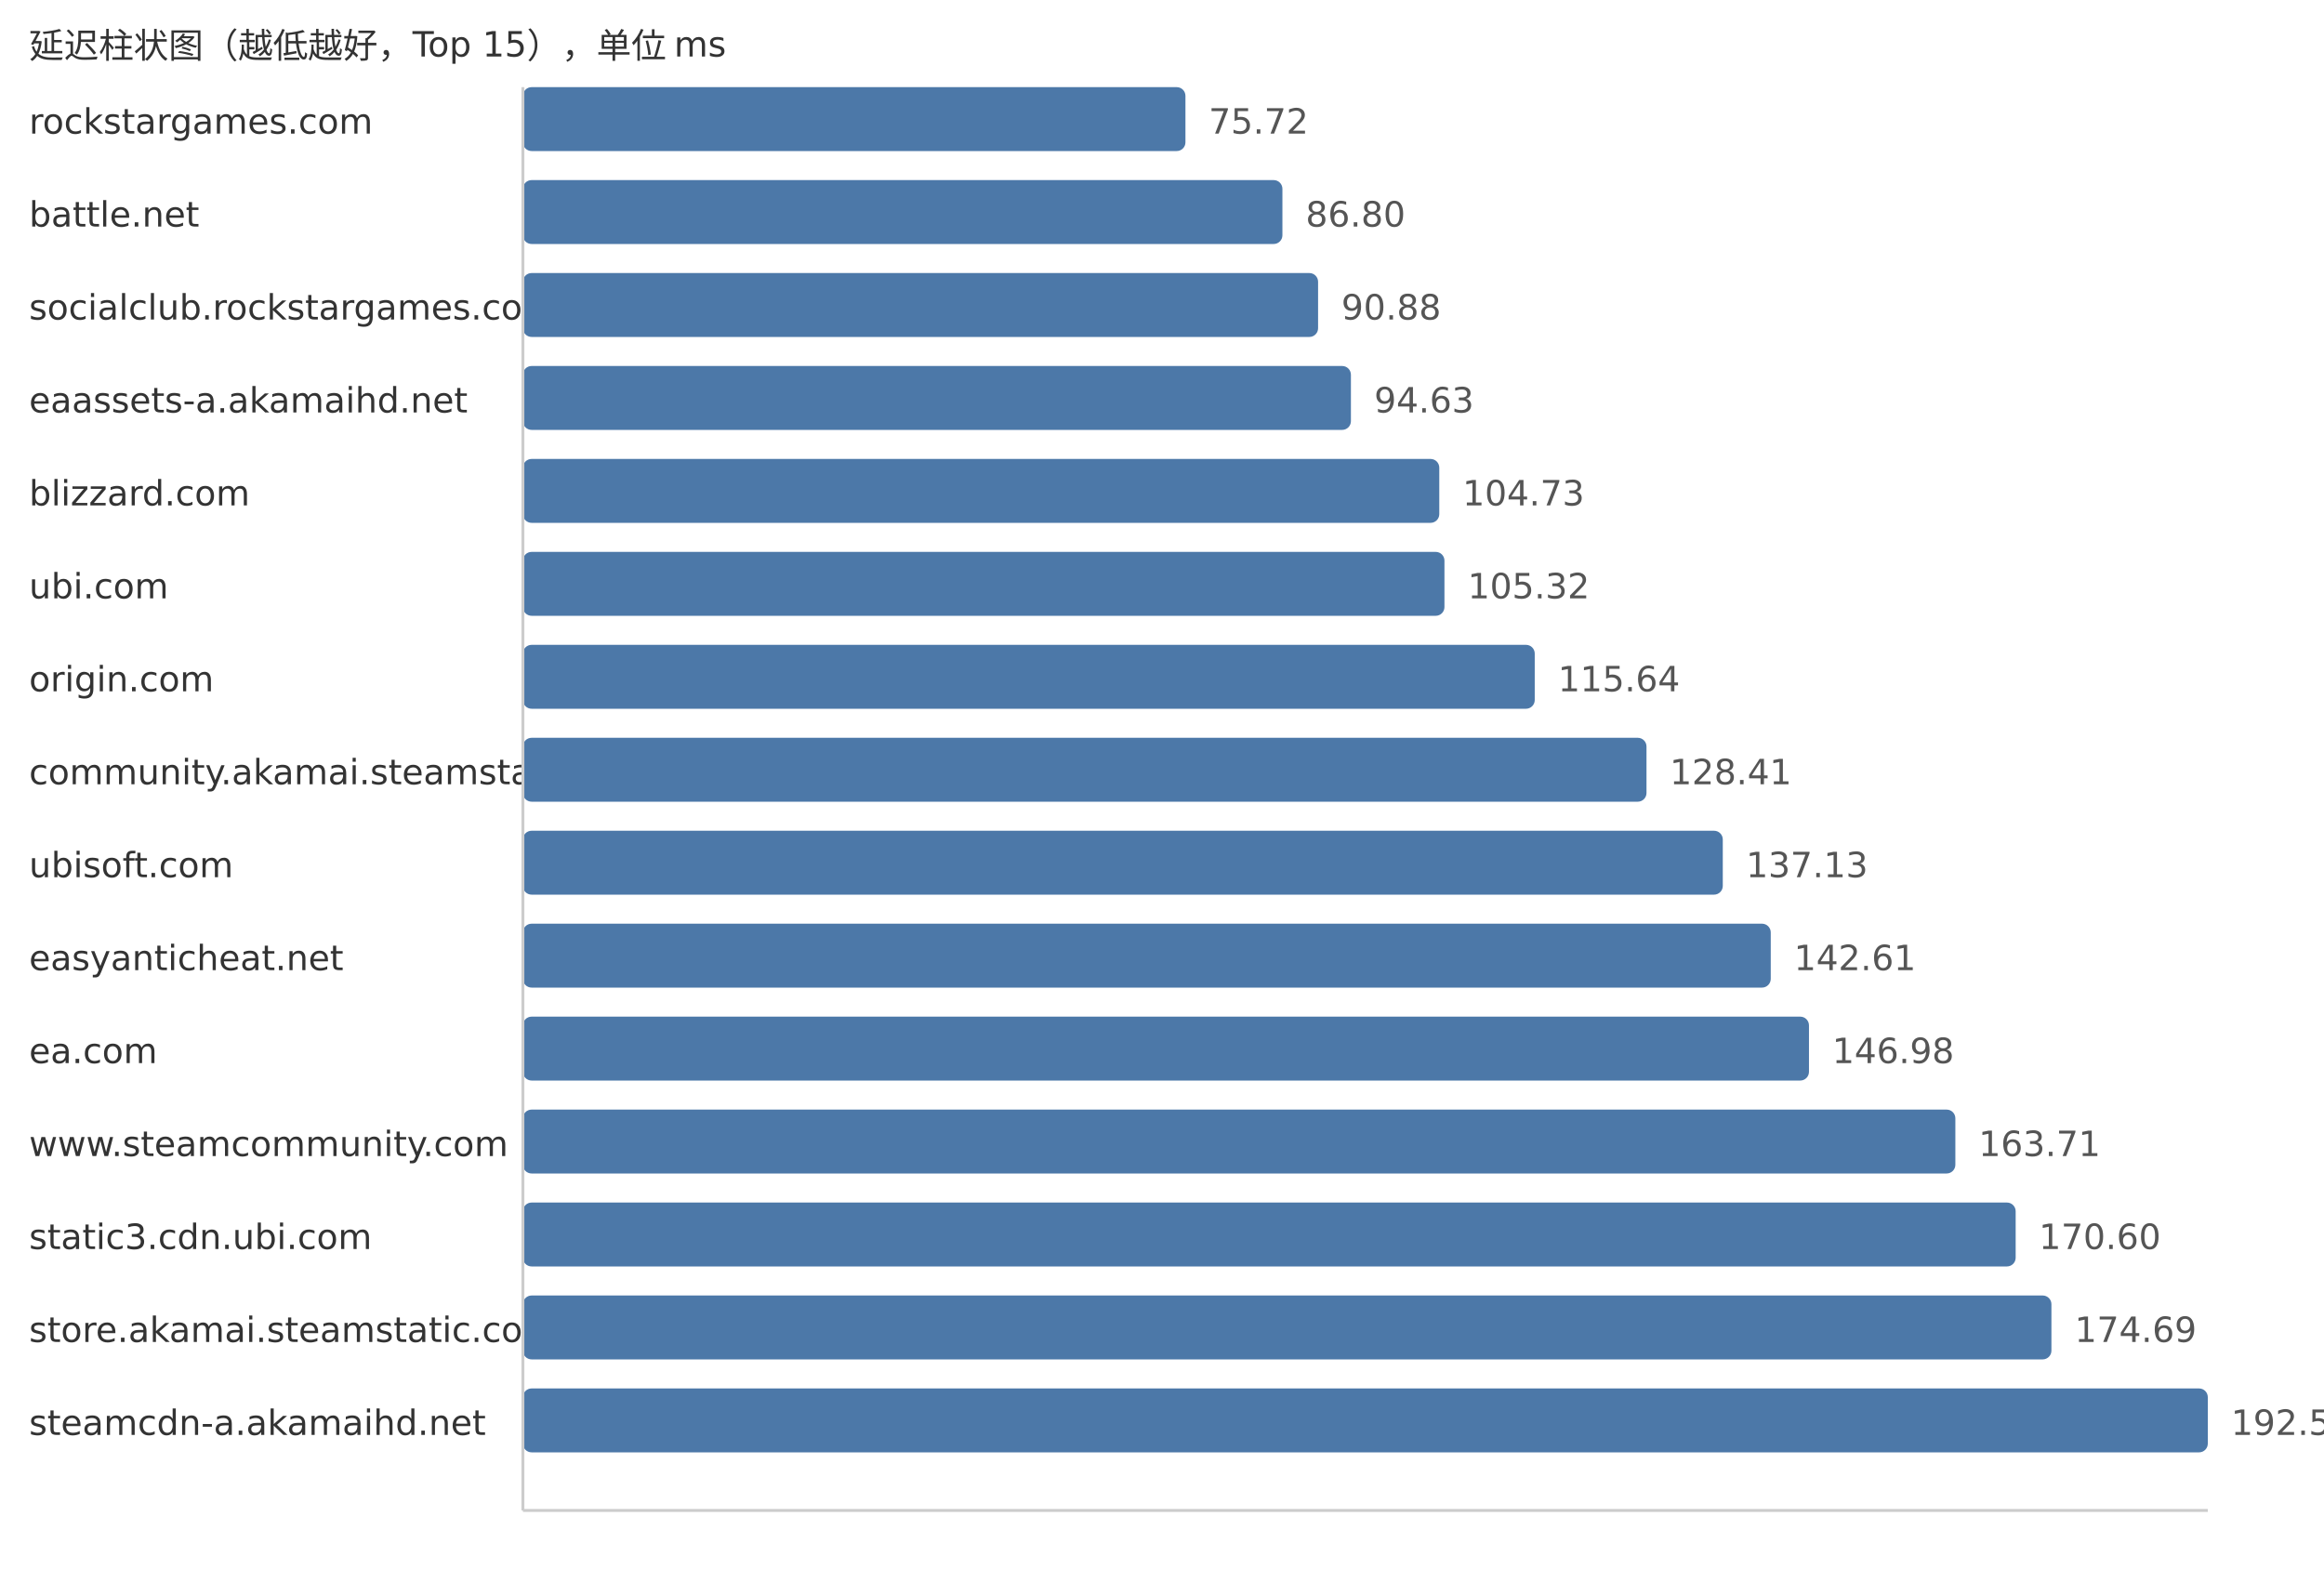
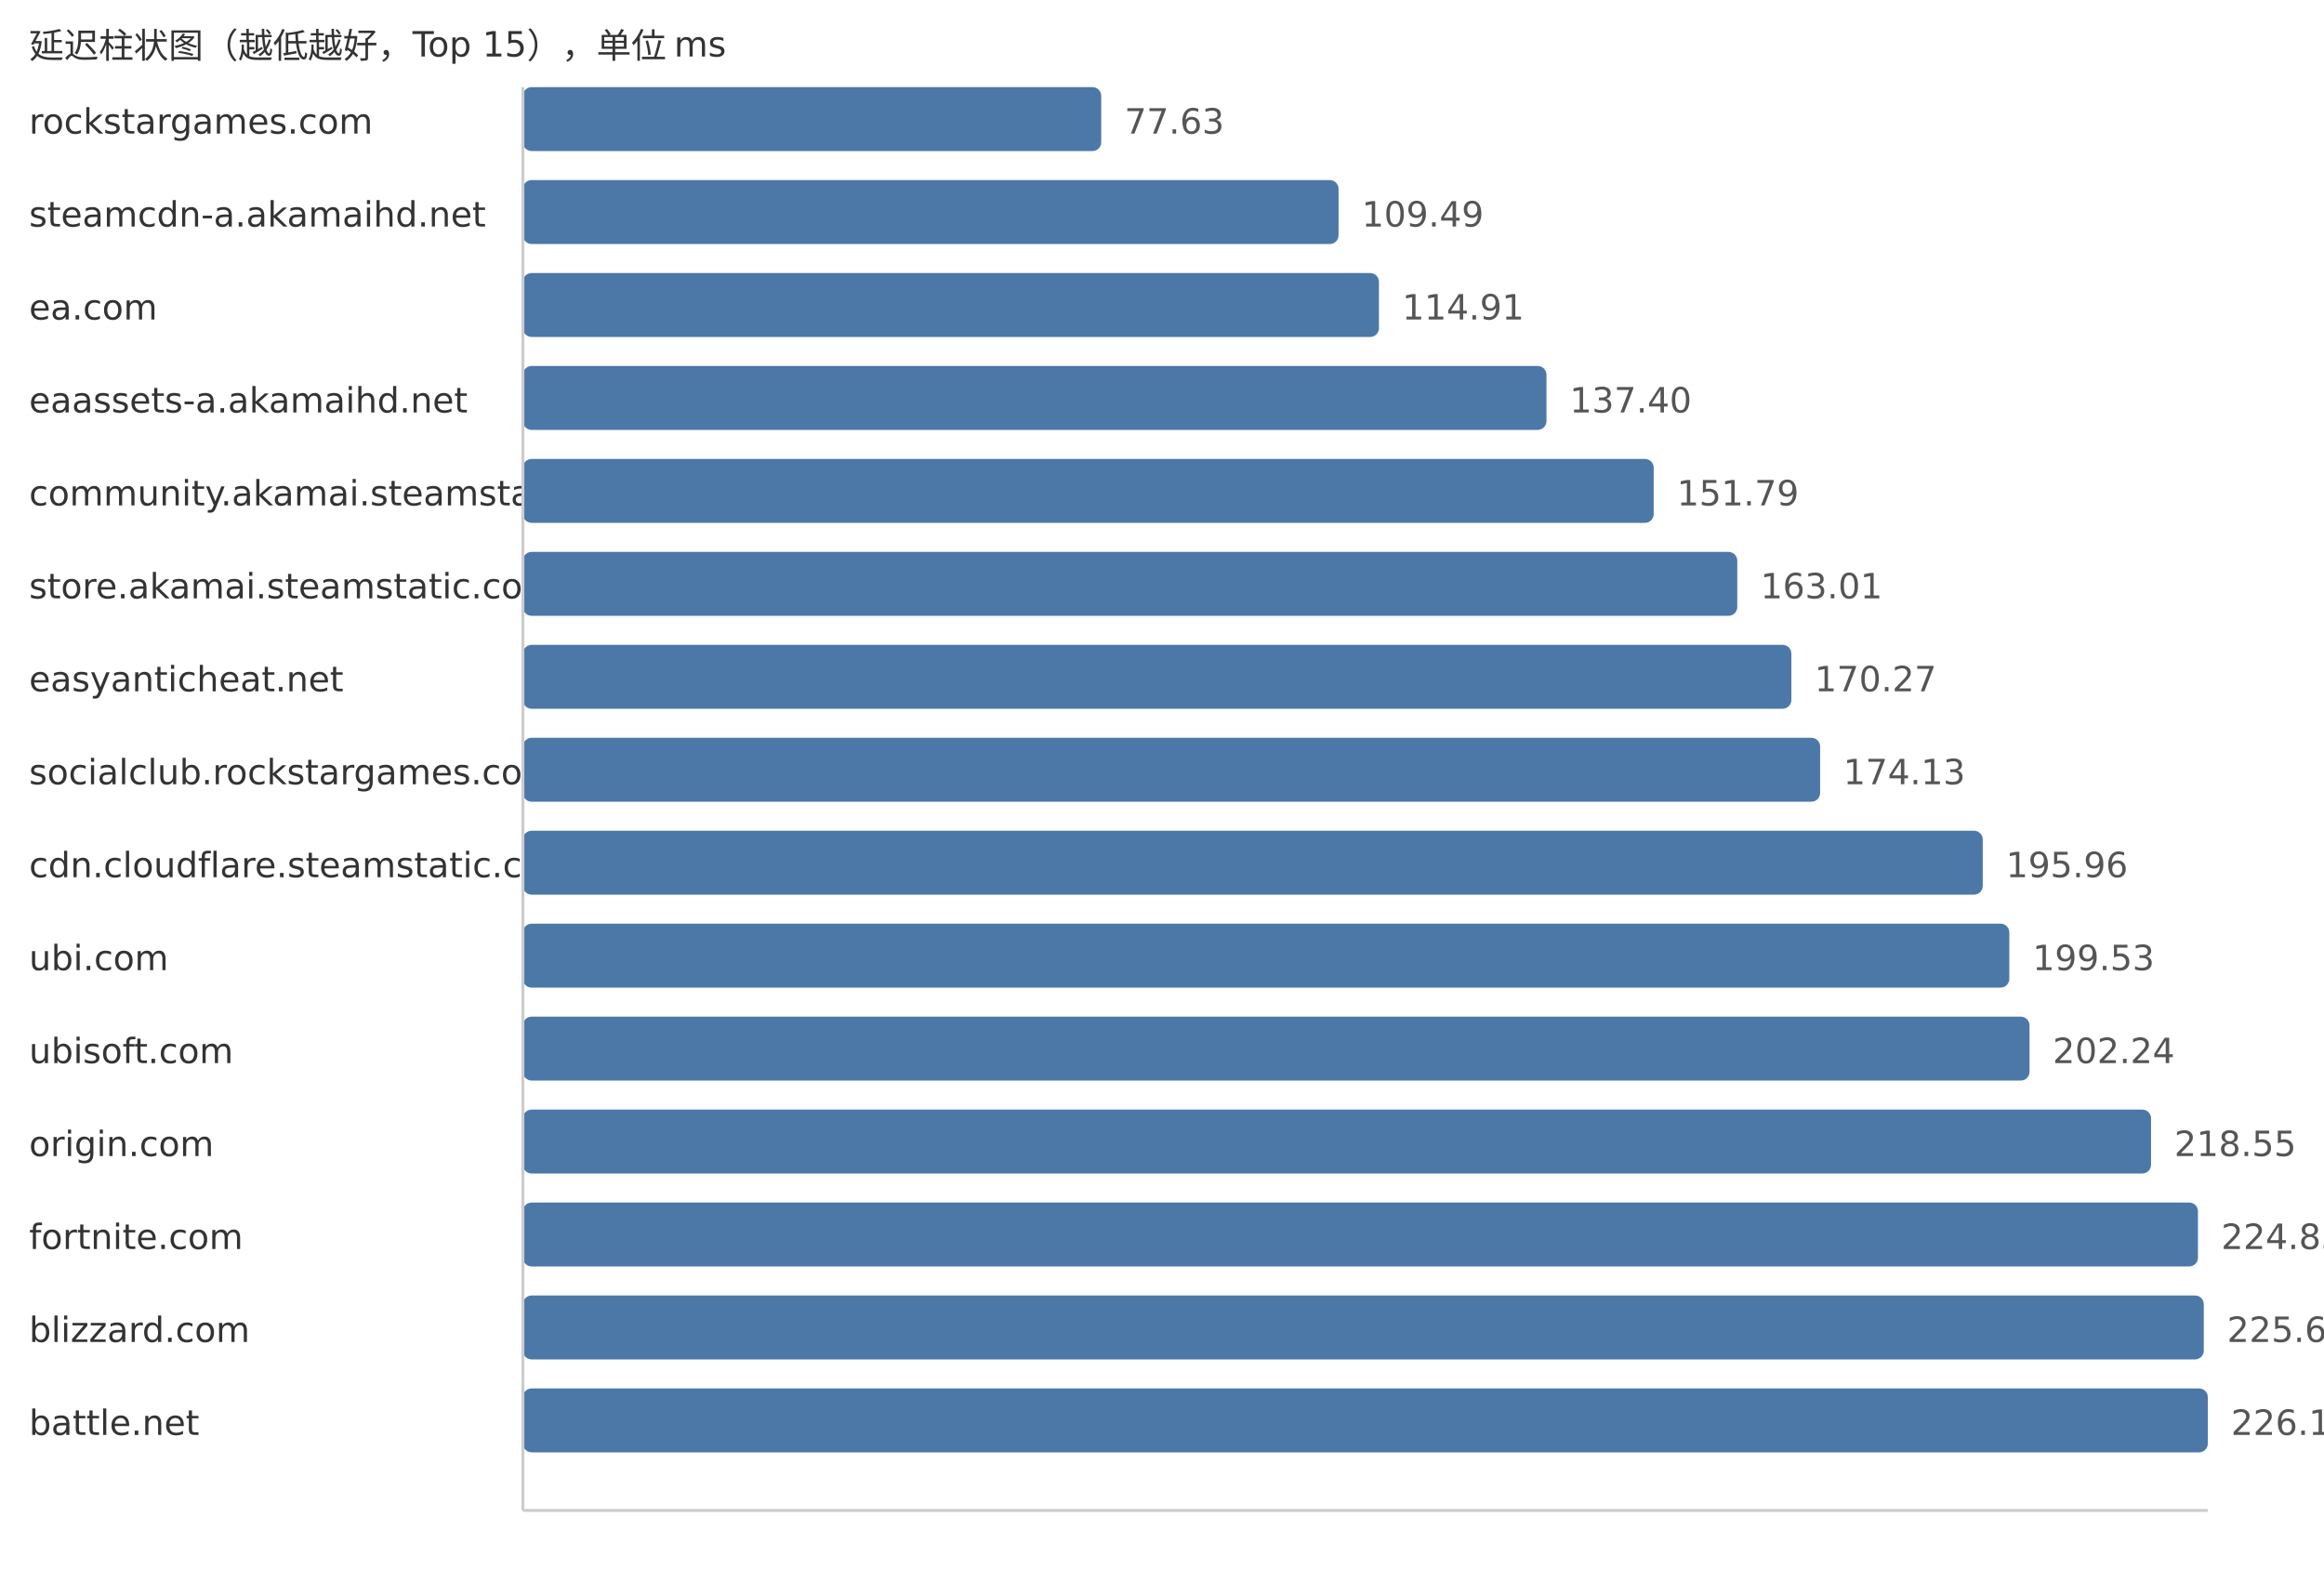
<svg xmlns="http://www.w3.org/2000/svg" width="800" height="540">
  <style> .label{font-family:DejaVu Sans,Verdana,Geneva,sans-serif;font-size:12px;fill:#333} .value{font-family:DejaVu Sans,Verdana,Geneva,sans-serif;font-size:12px;fill:#555} </style>
  <text x="10" y="20" class="label">延迟柱状图（越低越好，Top 15），单位 ms</text>
  <text x="10" y="46" class="label">rockstargames.com</text>
-   <rect x="180" y="30" width="228.07" height="22" fill="#4c78a8" rx="3" />
-   <text x="416.07" y="46" class="value">75.72</text>
-   <text x="10" y="78" class="label">battle.net</text>
-   <rect x="180" y="62" width="261.45" height="22" fill="#4c78a8" rx="3" />
-   <text x="449.45" y="78" class="value">86.80</text>
-   <text x="10" y="110" class="label">socialclub.rockstargames.com</text>
-   <rect x="180" y="94" width="273.73" height="22" fill="#4c78a8" rx="3" />
-   <text x="461.73" y="110" class="value">90.88</text>
+   <rect x="180" y="30" width="199.08" height="22" fill="#4c78a8" rx="3" />
+   <text x="387.08" y="46" class="value">77.63</text>
+   <text x="10" y="78" class="label">steamcdn-a.akamaihd.net</text>
+   <rect x="180" y="62" width="280.78" height="22" fill="#4c78a8" rx="3" />
+   <text x="468.78" y="78" class="value">109.49</text>
+   <text x="10" y="110" class="label">ea.com</text>
+   <rect x="180" y="94" width="294.68" height="22" fill="#4c78a8" rx="3" />
+   <text x="482.68" y="110" class="value">114.91</text>
  <text x="10" y="142" class="label">eaassets-a.akamaihd.net</text>
-   <rect x="180" y="126" width="285.03" height="22" fill="#4c78a8" rx="3" />
-   <text x="473.03" y="142" class="value">94.63</text>
-   <text x="10" y="174" class="label">blizzard.com</text>
-   <rect x="180" y="158" width="315.45" height="22" fill="#4c78a8" rx="3" />
-   <text x="503.45" y="174" class="value">104.73</text>
-   <text x="10" y="206" class="label">ubi.com</text>
-   <rect x="180" y="190" width="317.23" height="22" fill="#4c78a8" rx="3" />
-   <text x="505.23" y="206" class="value">105.32</text>
-   <text x="10" y="238" class="label">origin.com</text>
-   <rect x="180" y="222" width="348.31" height="22" fill="#4c78a8" rx="3" />
-   <text x="536.31" y="238" class="value">115.64</text>
-   <text x="10" y="270" class="label">community.akamai.steamstatic.com</text>
-   <rect x="180" y="254" width="386.78" height="22" fill="#4c78a8" rx="3" />
-   <text x="574.78" y="270" class="value">128.41</text>
-   <text x="10" y="302" class="label">ubisoft.com</text>
-   <rect x="180" y="286" width="413.04" height="22" fill="#4c78a8" rx="3" />
-   <text x="601.04" y="302" class="value">137.13</text>
-   <text x="10" y="334" class="label">easyanticheat.net</text>
-   <rect x="180" y="318" width="429.55" height="22" fill="#4c78a8" rx="3" />
-   <text x="617.55" y="334" class="value">142.61</text>
-   <text x="10" y="366" class="label">ea.com</text>
-   <rect x="180" y="350" width="442.71" height="22" fill="#4c78a8" rx="3" />
-   <text x="630.71" y="366" class="value">146.98</text>
-   <text x="10" y="398" class="label">www.steamcommunity.com</text>
-   <rect x="180" y="382" width="493.1" height="22" fill="#4c78a8" rx="3" />
-   <text x="681.1" y="398" class="value">163.71</text>
-   <text x="10" y="430" class="label">static3.cdn.ubi.com</text>
-   <rect x="180" y="414" width="513.86" height="22" fill="#4c78a8" rx="3" />
-   <text x="701.86" y="430" class="value">170.60</text>
-   <text x="10" y="462" class="label">store.akamai.steamstatic.com</text>
-   <rect x="180" y="446" width="526.17" height="22" fill="#4c78a8" rx="3" />
-   <text x="714.17" y="462" class="value">174.69</text>
-   <text x="10" y="494" class="label">steamcdn-a.akamaihd.net</text>
+   <rect x="180" y="126" width="352.35" height="22" fill="#4c78a8" rx="3" />
+   <text x="540.35" y="142" class="value">137.40</text>
+   <text x="10" y="174" class="label">community.akamai.steamstatic.com</text>
+   <rect x="180" y="158" width="389.26" height="22" fill="#4c78a8" rx="3" />
+   <text x="577.26" y="174" class="value">151.79</text>
+   <text x="10" y="206" class="label">store.akamai.steamstatic.com</text>
+   <rect x="180" y="190" width="418.03" height="22" fill="#4c78a8" rx="3" />
+   <text x="606.03" y="206" class="value">163.01</text>
+   <text x="10" y="238" class="label">easyanticheat.net</text>
+   <rect x="180" y="222" width="436.65" height="22" fill="#4c78a8" rx="3" />
+   <text x="624.65" y="238" class="value">170.27</text>
+   <text x="10" y="270" class="label">socialclub.rockstargames.com</text>
+   <rect x="180" y="254" width="446.55" height="22" fill="#4c78a8" rx="3" />
+   <text x="634.55" y="270" class="value">174.13</text>
+   <text x="10" y="302" class="label">cdn.cloudflare.steamstatic.com</text>
+   <rect x="180" y="286" width="502.53" height="22" fill="#4c78a8" rx="3" />
+   <text x="690.53" y="302" class="value">195.96</text>
+   <text x="10" y="334" class="label">ubi.com</text>
+   <rect x="180" y="318" width="511.68" height="22" fill="#4c78a8" rx="3" />
+   <text x="699.68" y="334" class="value">199.53</text>
+   <text x="10" y="366" class="label">ubisoft.com</text>
+   <rect x="180" y="350" width="518.63" height="22" fill="#4c78a8" rx="3" />
+   <text x="706.63" y="366" class="value">202.24</text>
+   <text x="10" y="398" class="label">origin.com</text>
+   <rect x="180" y="382" width="560.46" height="22" fill="#4c78a8" rx="3" />
+   <text x="748.46" y="398" class="value">218.55</text>
+   <text x="10" y="430" class="label">fortnite.com</text>
+   <rect x="180" y="414" width="576.61" height="22" fill="#4c78a8" rx="3" />
+   <text x="764.61" y="430" class="value">224.85</text>
+   <text x="10" y="462" class="label">blizzard.com</text>
+   <rect x="180" y="446" width="578.62" height="22" fill="#4c78a8" rx="3" />
+   <text x="766.62" y="462" class="value">225.63</text>
+   <text x="10" y="494" class="label">battle.net</text>
  <rect x="180" y="478" width="580.0" height="22" fill="#4c78a8" rx="3" />
-   <text x="768.0" y="494" class="value">192.56</text>
+   <text x="768.0" y="494" class="value">226.17</text>
  <line x1="180" y1="30" x2="180" y2="520" stroke="#ccc" />
  <line x1="180" y1="520" x2="760" y2="520" stroke="#ccc" />
</svg>
